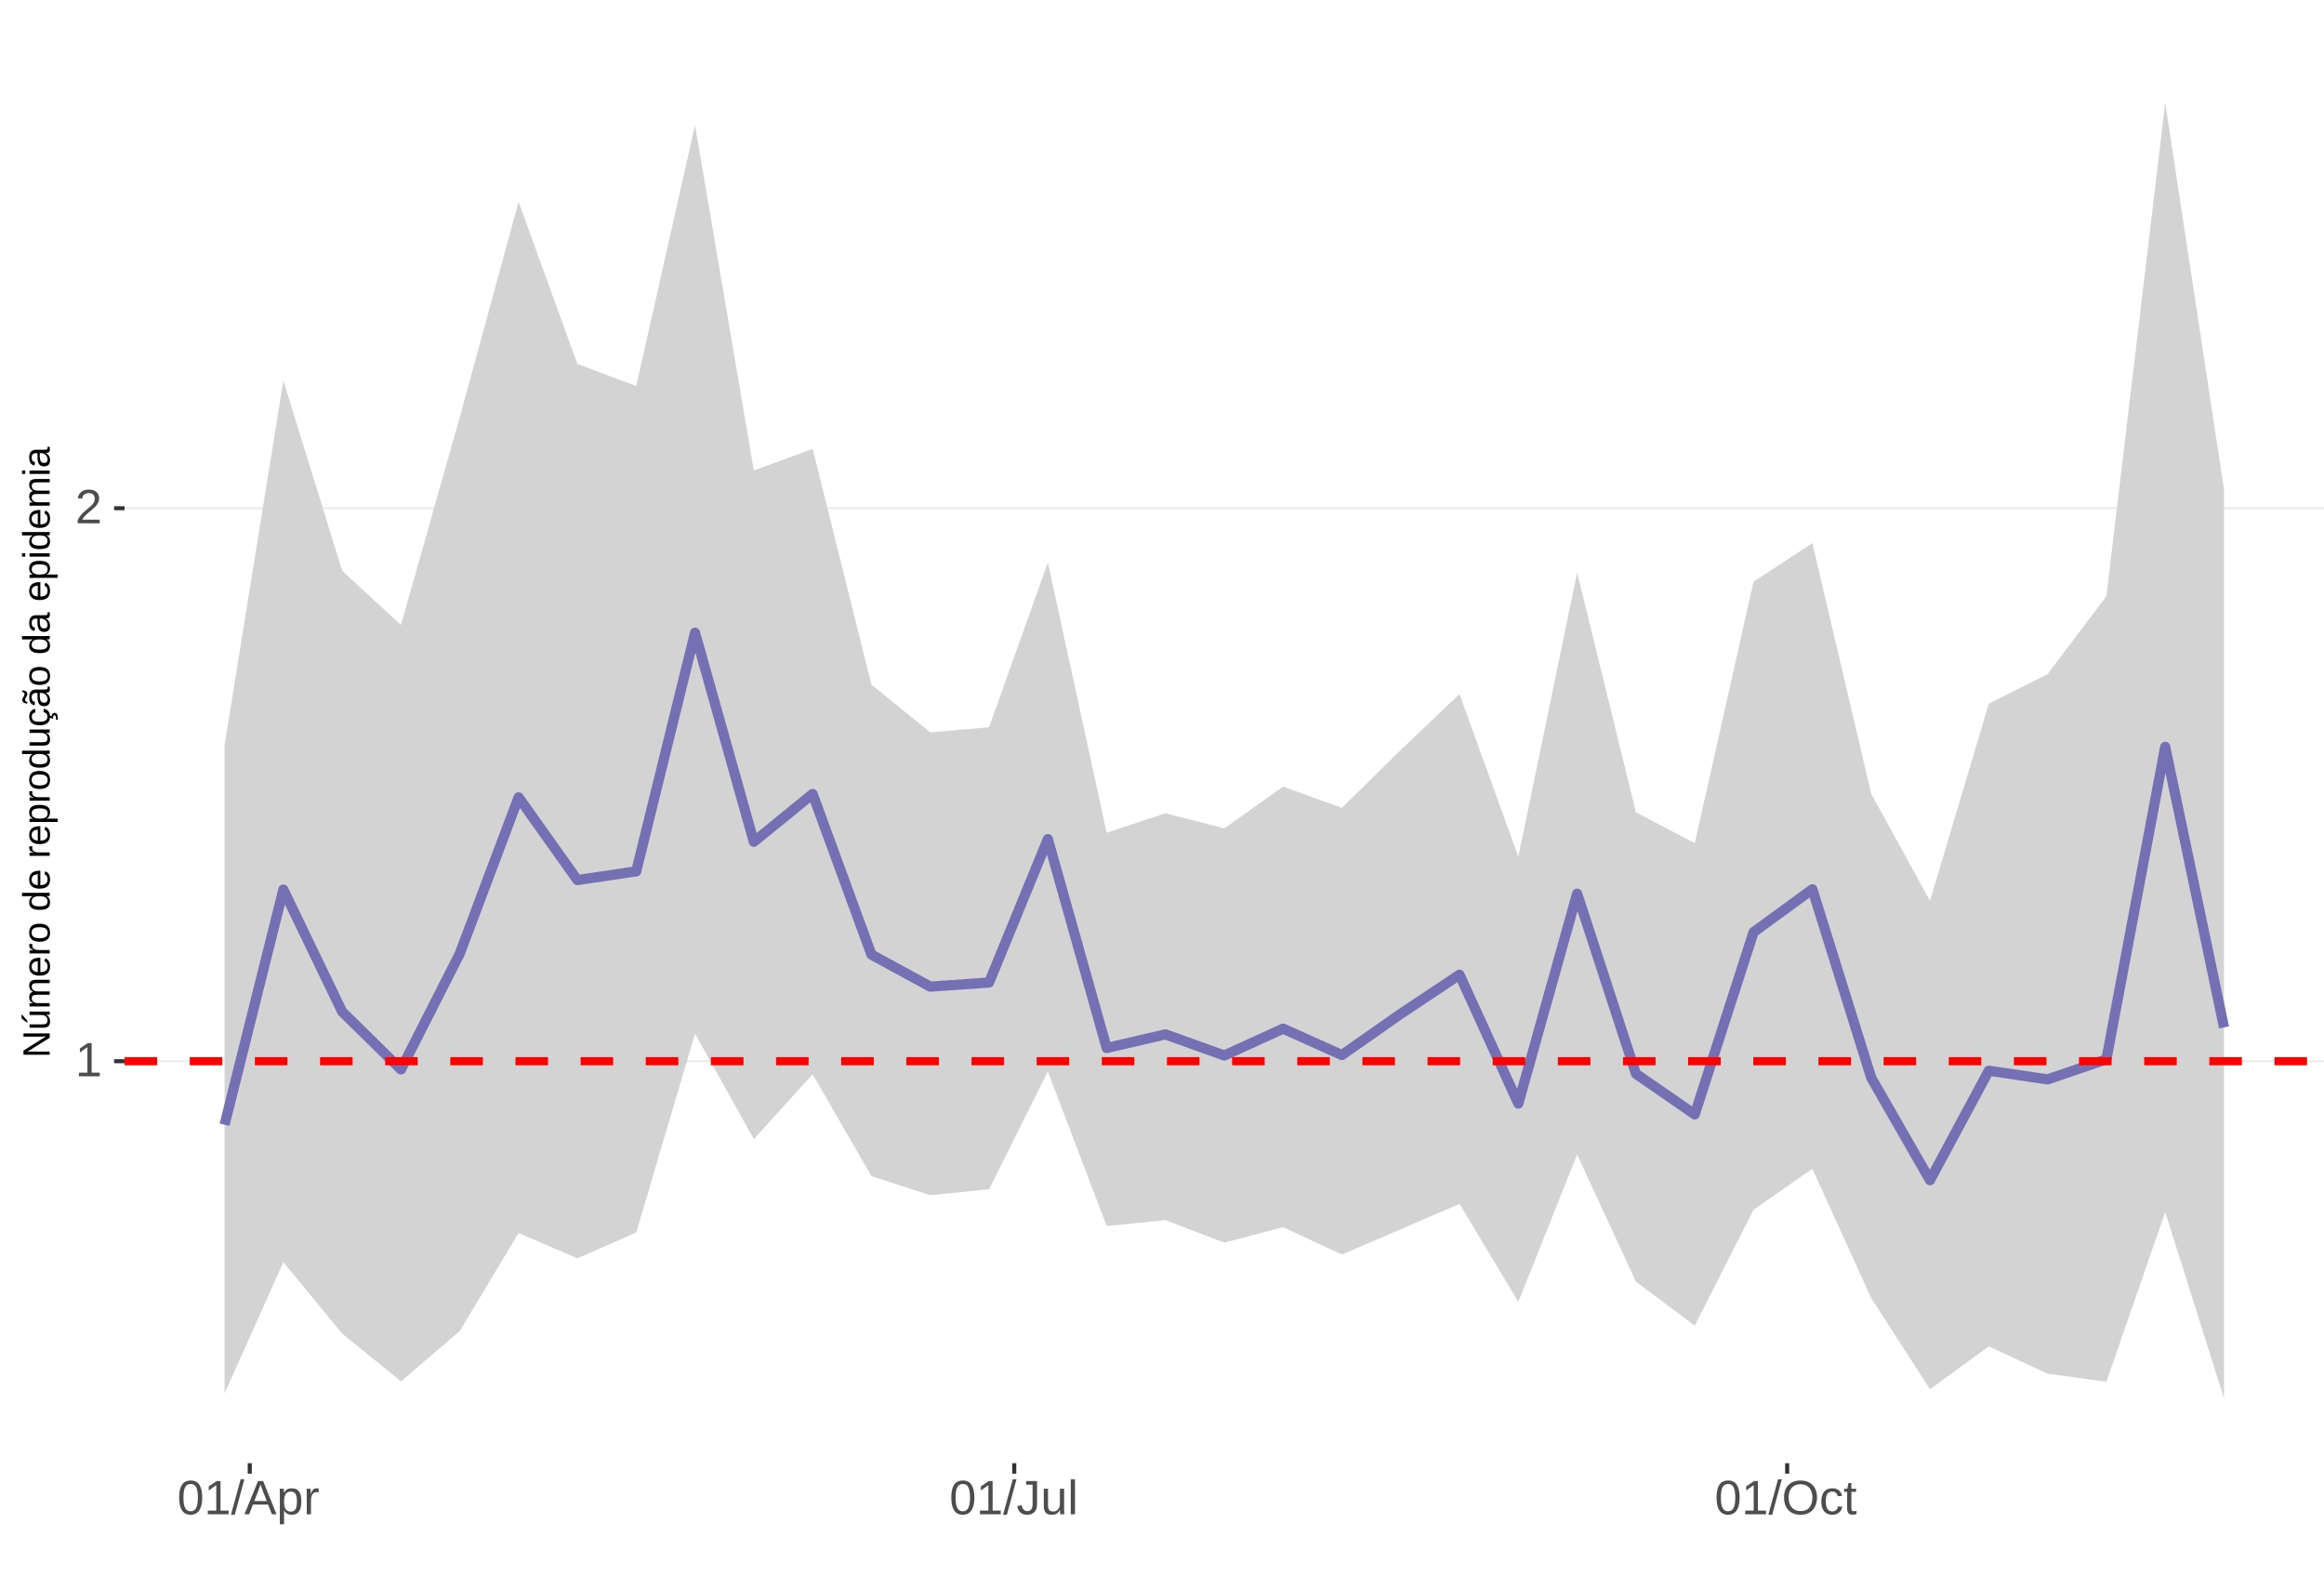
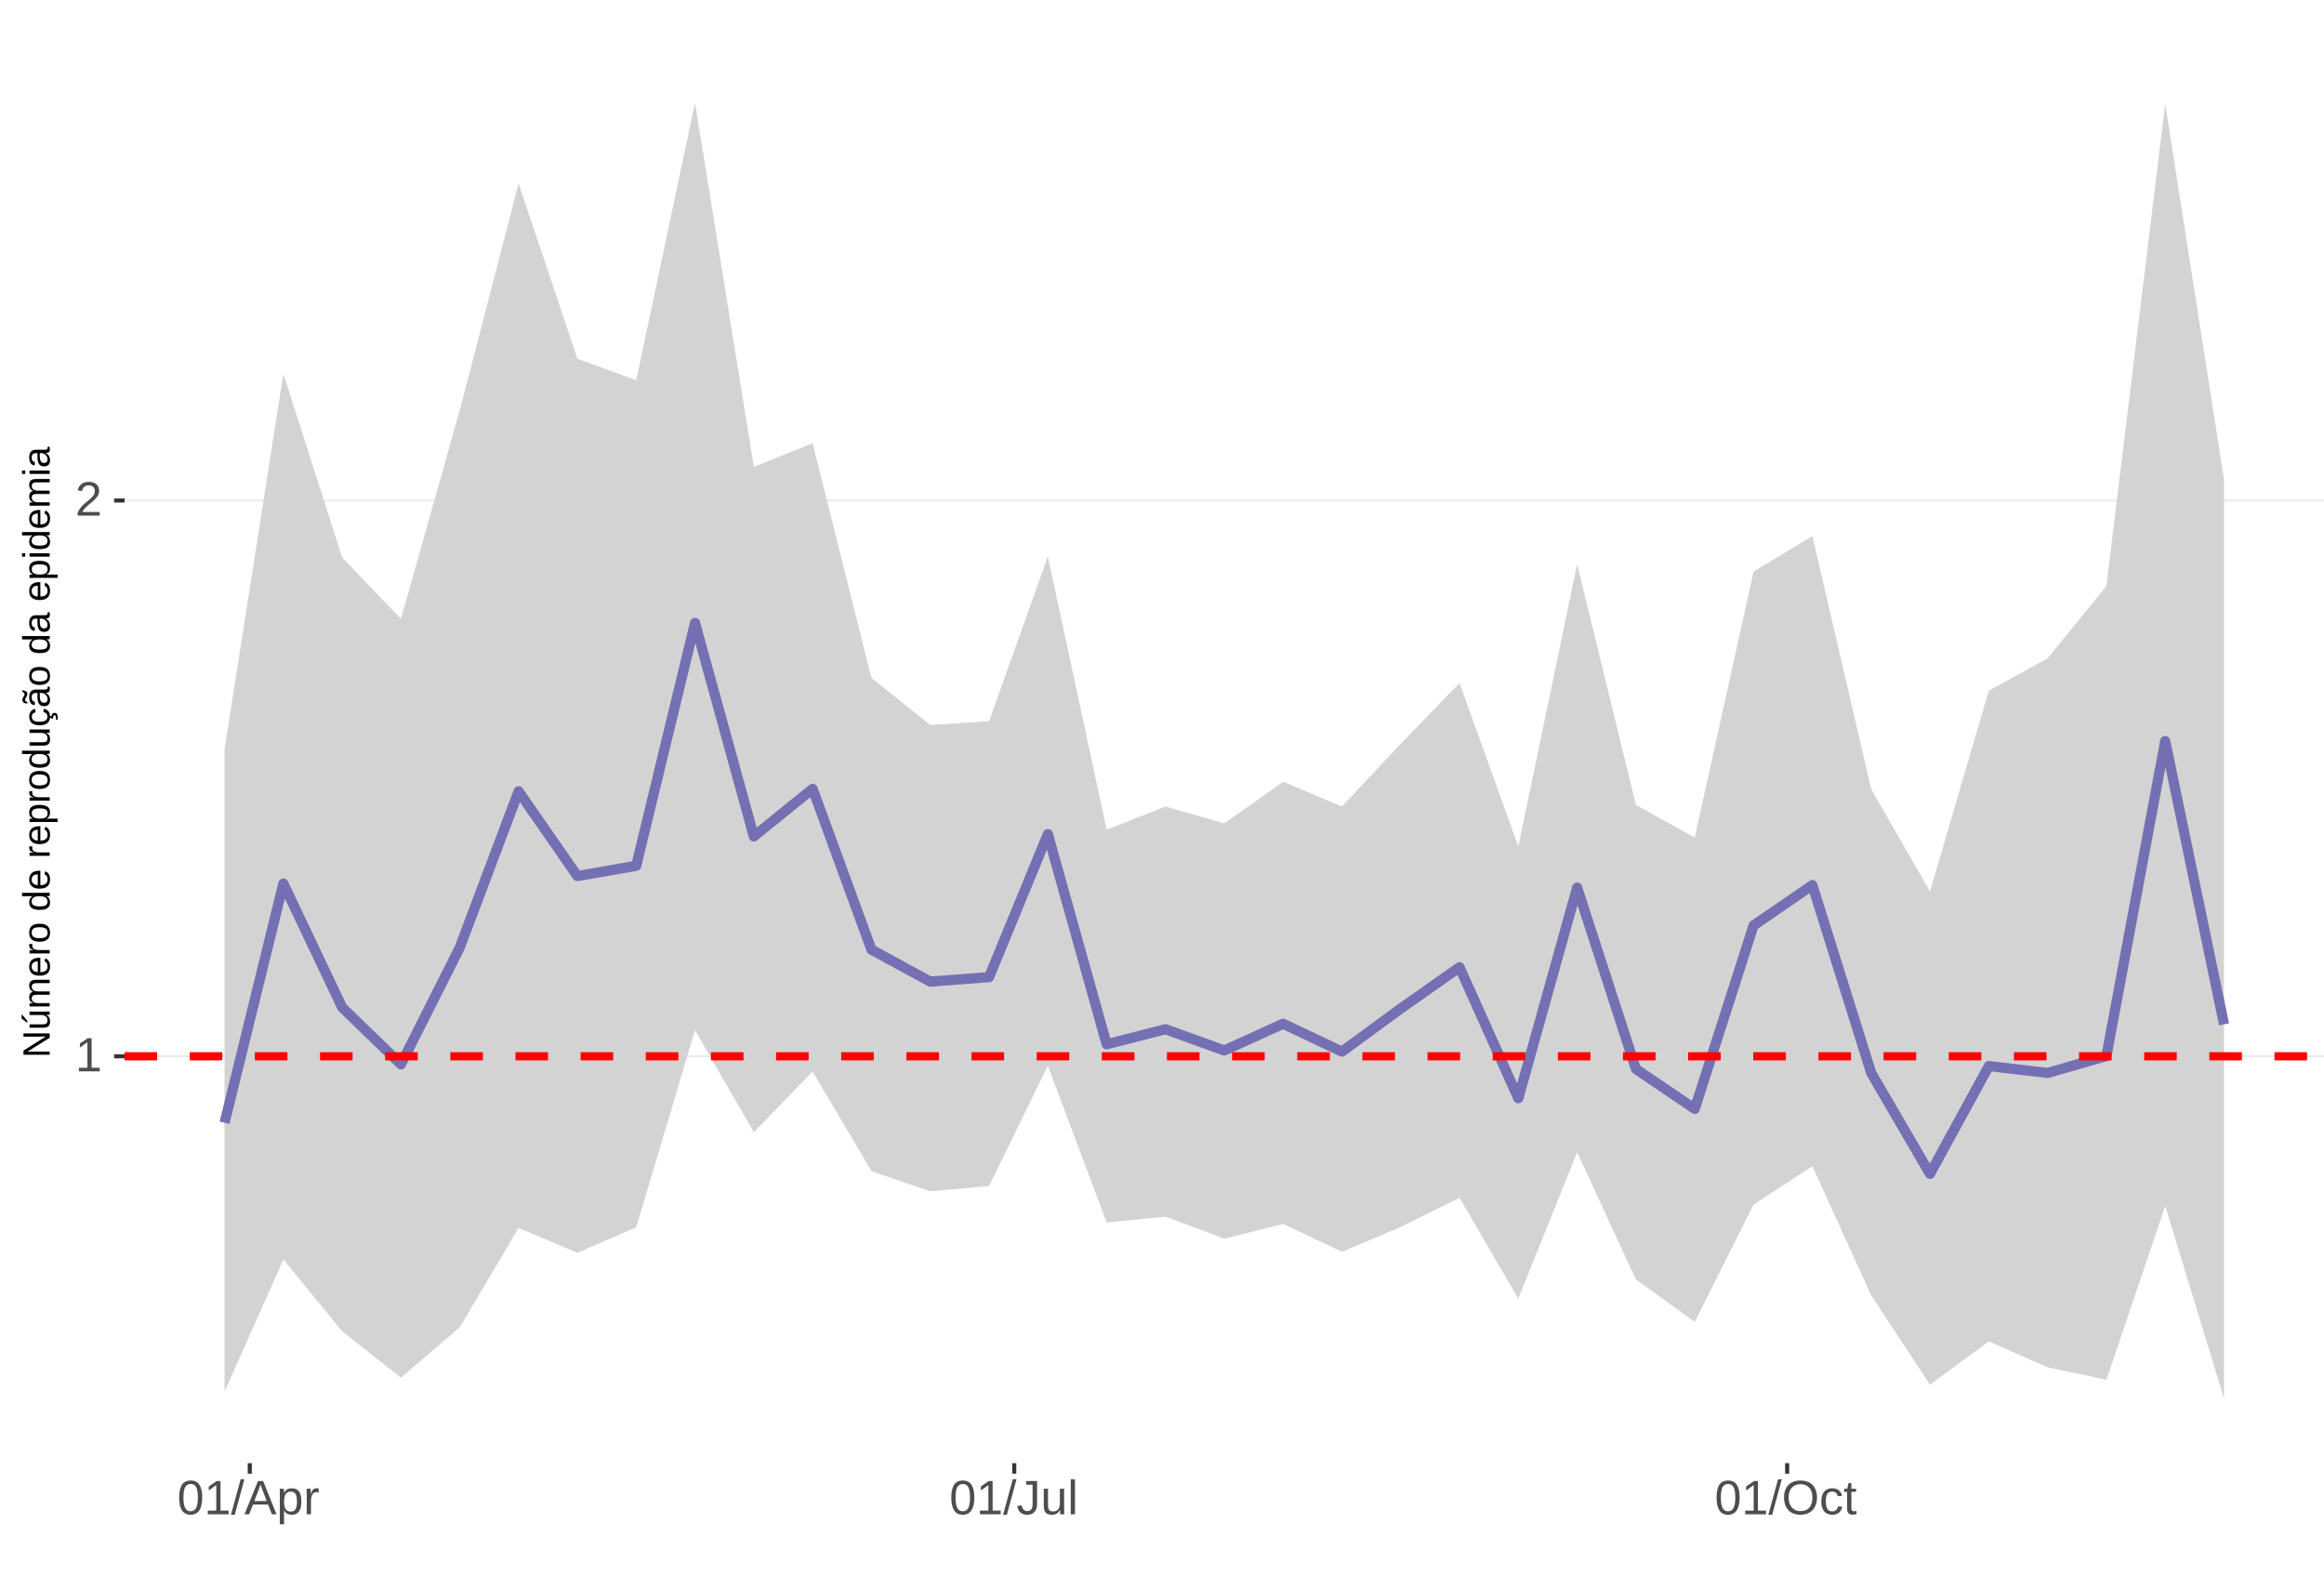
<svg xmlns="http://www.w3.org/2000/svg" xmlns:xlink="http://www.w3.org/1999/xlink" width="609pt" height="413pt" viewBox="0 0 609 413" version="1.1">
  <defs>
    <g>
      <symbol overflow="visible" id="glyph0-0">
        <path style="stroke:none;" d="M 1.266 -8.703 L 8.219 -8.703 L 8.219 0 L 1.266 0 Z M 1.734 -8.234 L 1.734 -0.469 L 7.75 -0.469 L 7.75 -8.234 Z M 1.734 -8.234 " />
      </symbol>
      <symbol overflow="visible" id="glyph0-1">
        <path style="stroke:none;" d="M 0.969 0 L 0.969 -0.953 L 3.188 -0.953 L 3.188 -7.641 L 1.219 -6.234 L 1.219 -7.297 L 3.281 -8.703 L 4.297 -8.703 L 4.297 -0.953 L 6.422 -0.953 L 6.422 0 Z M 0.969 0 " />
      </symbol>
      <symbol overflow="visible" id="glyph0-2">
        <path style="stroke:none;" d="M 0.641 0 L 0.641 -0.781 C 0.848 -1.27 1.102 -1.695 1.406 -2.062 C 1.707 -2.426 2.023 -2.758 2.359 -3.062 C 2.691 -3.363 3.02 -3.641 3.344 -3.891 C 3.676 -4.148 3.973 -4.406 4.234 -4.656 C 4.504 -4.914 4.719 -5.188 4.875 -5.469 C 5.039 -5.75 5.125 -6.066 5.125 -6.422 C 5.125 -6.891 4.984 -7.254 4.703 -7.516 C 4.422 -7.785 4.031 -7.922 3.531 -7.922 C 3.062 -7.922 2.672 -7.789 2.359 -7.531 C 2.055 -7.281 1.879 -6.922 1.828 -6.453 L 0.688 -6.562 C 0.77 -7.25 1.066 -7.801 1.578 -8.219 C 2.086 -8.633 2.738 -8.844 3.531 -8.844 C 4.406 -8.844 5.078 -8.633 5.547 -8.219 C 6.023 -7.801 6.266 -7.211 6.266 -6.453 C 6.266 -6.109 6.188 -5.77 6.031 -5.438 C 5.875 -5.102 5.645 -4.77 5.344 -4.438 C 5.039 -4.102 4.457 -3.586 3.594 -2.891 C 3.125 -2.504 2.75 -2.156 2.469 -1.844 C 2.188 -1.531 1.984 -1.234 1.859 -0.953 L 6.406 -0.953 L 6.406 0 Z M 0.641 0 " />
      </symbol>
      <symbol overflow="visible" id="glyph0-3">
        <path style="stroke:none;" d="M 6.547 -4.359 C 6.547 -2.898 6.285 -1.785 5.766 -1.016 C 5.254 -0.254 4.5 0.125 3.5 0.125 C 2.5 0.125 1.75 -0.254 1.25 -1.016 C 0.75 -1.773 0.5 -2.891 0.5 -4.359 C 0.5 -5.848 0.738 -6.969 1.219 -7.719 C 1.707 -8.469 2.484 -8.844 3.547 -8.844 C 4.566 -8.844 5.32 -8.461 5.812 -7.703 C 6.301 -6.953 6.547 -5.836 6.547 -4.359 Z M 5.406 -4.359 C 5.406 -5.609 5.258 -6.516 4.969 -7.078 C 4.688 -7.648 4.211 -7.938 3.547 -7.938 C 2.859 -7.938 2.363 -7.656 2.062 -7.094 C 1.77 -6.539 1.625 -5.629 1.625 -4.359 C 1.625 -3.117 1.773 -2.211 2.078 -1.641 C 2.379 -1.066 2.859 -0.781 3.516 -0.781 C 4.172 -0.781 4.648 -1.07 4.953 -1.656 C 5.254 -2.25 5.406 -3.148 5.406 -4.359 Z M 5.406 -4.359 " />
      </symbol>
      <symbol overflow="visible" id="glyph0-4">
        <path style="stroke:none;" d="M 0 0.125 L 2.547 -9.172 L 3.516 -9.172 L 1 0.125 Z M 0 0.125 " />
      </symbol>
      <symbol overflow="visible" id="glyph0-5">
        <path style="stroke:none;" d="M 7.219 0 L 6.219 -2.547 L 2.25 -2.547 L 1.25 0 L 0.031 0 L 3.578 -8.703 L 4.922 -8.703 L 8.422 0 Z M 4.234 -7.812 L 4.172 -7.641 C 4.066 -7.297 3.914 -6.859 3.719 -6.328 L 2.609 -3.469 L 5.859 -3.469 L 4.75 -6.344 C 4.633 -6.625 4.52 -6.941 4.406 -7.297 Z M 4.234 -7.812 " />
      </symbol>
      <symbol overflow="visible" id="glyph0-6">
        <path style="stroke:none;" d="M 6.5 -3.375 C 6.5 -1.039 5.68 0.125 4.047 0.125 C 3.016 0.125 2.32 -0.258 1.969 -1.031 L 1.938 -1.031 C 1.957 -1 1.969 -0.648 1.969 0.016 L 1.969 2.625 L 0.859 2.625 L 0.859 -5.328 C 0.859 -6.016 0.844 -6.469 0.812 -6.688 L 1.891 -6.688 C 1.891 -6.664 1.895 -6.602 1.906 -6.5 C 1.914 -6.406 1.926 -6.254 1.938 -6.047 C 1.945 -5.836 1.953 -5.691 1.953 -5.609 L 1.984 -5.609 C 2.18 -6.023 2.441 -6.328 2.766 -6.516 C 3.086 -6.703 3.516 -6.797 4.047 -6.797 C 4.867 -6.797 5.484 -6.52 5.891 -5.969 C 6.297 -5.414 6.5 -4.551 6.5 -3.375 Z M 5.344 -3.344 C 5.344 -4.281 5.211 -4.945 4.953 -5.344 C 4.703 -5.738 4.305 -5.938 3.766 -5.938 C 3.328 -5.938 2.984 -5.844 2.734 -5.656 C 2.484 -5.477 2.289 -5.191 2.156 -4.797 C 2.031 -4.398 1.969 -3.891 1.969 -3.266 C 1.969 -2.391 2.109 -1.742 2.391 -1.328 C 2.672 -0.91 3.125 -0.703 3.75 -0.703 C 4.301 -0.703 4.703 -0.906 4.953 -1.312 C 5.211 -1.719 5.344 -2.395 5.344 -3.344 Z M 5.344 -3.344 " />
      </symbol>
      <symbol overflow="visible" id="glyph0-7">
        <path style="stroke:none;" d="M 0.875 0 L 0.875 -5.125 C 0.875 -5.594 0.863 -6.113 0.844 -6.688 L 1.891 -6.688 C 1.922 -5.926 1.938 -5.473 1.938 -5.328 L 1.969 -5.328 C 2.145 -5.898 2.348 -6.289 2.578 -6.5 C 2.805 -6.707 3.129 -6.812 3.547 -6.812 C 3.703 -6.812 3.852 -6.789 4 -6.75 L 4 -5.734 C 3.852 -5.773 3.656 -5.797 3.406 -5.797 C 2.945 -5.797 2.594 -5.594 2.344 -5.188 C 2.102 -4.789 1.984 -4.223 1.984 -3.484 L 1.984 0 Z M 0.875 0 " />
      </symbol>
      <symbol overflow="visible" id="glyph0-8">
        <path style="stroke:none;" d="M 2.828 0.125 C 1.348 0.125 0.473 -0.633 0.203 -2.156 L 1.359 -2.359 C 1.43 -1.879 1.598 -1.504 1.859 -1.234 C 2.117 -0.961 2.441 -0.828 2.828 -0.828 C 3.254 -0.828 3.594 -0.973 3.844 -1.266 C 4.094 -1.566 4.219 -2.004 4.219 -2.578 L 4.219 -7.75 L 2.547 -7.75 L 2.547 -8.703 L 5.391 -8.703 L 5.391 -2.594 C 5.391 -1.75 5.16 -1.082 4.703 -0.594 C 4.242 -0.113 3.617 0.125 2.828 0.125 Z M 2.828 0.125 " />
      </symbol>
      <symbol overflow="visible" id="glyph0-9">
        <path style="stroke:none;" d="M 1.938 -6.688 L 1.938 -2.453 C 1.938 -2.004 1.977 -1.66 2.062 -1.422 C 2.156 -1.18 2.297 -1.004 2.484 -0.891 C 2.672 -0.785 2.945 -0.734 3.312 -0.734 C 3.852 -0.734 4.273 -0.914 4.578 -1.281 C 4.891 -1.645 5.047 -2.156 5.047 -2.812 L 5.047 -6.688 L 6.156 -6.688 L 6.156 -1.422 C 6.156 -0.648 6.172 -0.176 6.203 0 L 5.141 0 C 5.141 -0.02 5.133 -0.07 5.125 -0.156 C 5.125 -0.25 5.117 -0.352 5.109 -0.469 C 5.109 -0.594 5.102 -0.816 5.094 -1.141 L 5.078 -1.141 C 4.828 -0.68 4.531 -0.352 4.188 -0.156 C 3.852 0.031 3.438 0.125 2.938 0.125 C 2.207 0.125 1.672 -0.055 1.328 -0.422 C 0.992 -0.785 0.828 -1.391 0.828 -2.234 L 0.828 -6.688 Z M 1.938 -6.688 " />
      </symbol>
      <symbol overflow="visible" id="glyph0-10">
        <path style="stroke:none;" d="M 0.859 0 L 0.859 -9.172 L 1.969 -9.172 L 1.969 0 Z M 0.859 0 " />
      </symbol>
      <symbol overflow="visible" id="glyph0-11">
        <path style="stroke:none;" d="M 9.234 -4.391 C 9.234 -3.484 9.055 -2.688 8.703 -2 C 8.359 -1.312 7.859 -0.785 7.203 -0.422 C 6.555 -0.055 5.789 0.125 4.906 0.125 C 4.02 0.125 3.25 -0.055 2.594 -0.422 C 1.945 -0.785 1.453 -1.305 1.109 -1.984 C 0.766 -2.672 0.594 -3.473 0.594 -4.391 C 0.594 -5.785 0.973 -6.875 1.734 -7.656 C 2.504 -8.445 3.566 -8.844 4.922 -8.844 C 5.805 -8.844 6.57 -8.664 7.219 -8.312 C 7.875 -7.957 8.375 -7.441 8.719 -6.766 C 9.062 -6.098 9.234 -5.305 9.234 -4.391 Z M 8.031 -4.391 C 8.031 -5.473 7.758 -6.32 7.219 -6.938 C 6.676 -7.562 5.91 -7.875 4.922 -7.875 C 3.93 -7.875 3.16 -7.566 2.609 -6.953 C 2.066 -6.348 1.797 -5.492 1.797 -4.391 C 1.797 -3.297 2.07 -2.426 2.625 -1.781 C 3.176 -1.145 3.938 -0.828 4.906 -0.828 C 5.914 -0.828 6.688 -1.133 7.219 -1.75 C 7.758 -2.375 8.031 -3.254 8.031 -4.391 Z M 8.031 -4.391 " />
      </symbol>
      <symbol overflow="visible" id="glyph0-12">
        <path style="stroke:none;" d="M 1.703 -3.375 C 1.703 -2.488 1.844 -1.828 2.125 -1.391 C 2.406 -0.961 2.828 -0.75 3.391 -0.75 C 3.785 -0.75 4.113 -0.852 4.375 -1.062 C 4.645 -1.281 4.812 -1.613 4.875 -2.062 L 6 -1.984 C 5.906 -1.348 5.629 -0.836 5.172 -0.453 C 4.711 -0.066 4.129 0.125 3.422 0.125 C 2.484 0.125 1.766 -0.172 1.266 -0.766 C 0.773 -1.359 0.531 -2.219 0.531 -3.344 C 0.531 -4.469 0.773 -5.328 1.266 -5.922 C 1.766 -6.516 2.477 -6.812 3.406 -6.812 C 4.094 -6.812 4.66 -6.633 5.109 -6.281 C 5.555 -5.926 5.836 -5.438 5.953 -4.812 L 4.812 -4.734 C 4.758 -5.098 4.613 -5.391 4.375 -5.609 C 4.133 -5.828 3.801 -5.938 3.375 -5.938 C 2.781 -5.938 2.352 -5.738 2.094 -5.344 C 1.832 -4.957 1.703 -4.301 1.703 -3.375 Z M 1.703 -3.375 " />
      </symbol>
      <symbol overflow="visible" id="glyph0-13">
        <path style="stroke:none;" d="M 3.422 -0.047 C 3.055 0.047 2.68 0.094 2.297 0.094 C 1.41 0.094 0.969 -0.41 0.969 -1.422 L 0.969 -5.875 L 0.188 -5.875 L 0.188 -6.688 L 1 -6.688 L 1.328 -8.188 L 2.078 -8.188 L 2.078 -6.688 L 3.312 -6.688 L 3.312 -5.875 L 2.078 -5.875 L 2.078 -1.656 C 2.078 -1.332 2.129 -1.102 2.234 -0.969 C 2.336 -0.844 2.52 -0.781 2.781 -0.781 C 2.926 -0.781 3.141 -0.812 3.422 -0.875 Z M 3.422 -0.047 " />
      </symbol>
      <symbol overflow="visible" id="glyph1-0">
        <path style="stroke:none;" d="M -6.875 -1 L -6.875 -6.5 L 0 -6.5 L 0 -1 Z M -6.516 -1.375 L -0.375 -1.375 L -0.375 -6.125 L -6.516 -6.125 Z M -6.516 -1.375 " />
      </symbol>
      <symbol overflow="visible" id="glyph1-1">
        <path style="stroke:none;" d="M 0 -5.281 L -5.859 -1.609 L -5.391 -1.625 L -4.578 -1.656 L 0 -1.656 L 0 -0.828 L -6.875 -0.828 L -6.875 -1.906 L -0.984 -5.625 C -1.617 -5.582 -2.082 -5.562 -2.375 -5.562 L -6.875 -5.562 L -6.875 -6.406 L 0 -6.406 Z M 0 -5.281 " />
      </symbol>
      <symbol overflow="visible" id="glyph1-2">
        <path style="stroke:none;" d="M -5.281 -1.562 L -1.938 -1.562 C -1.582 -1.562 -1.305 -1.594 -1.109 -1.656 C -0.922 -1.727 -0.785 -1.836 -0.703 -1.984 C -0.617 -2.141 -0.578 -2.363 -0.578 -2.656 C -0.578 -3.07 -0.723 -3.398 -1.016 -3.641 C -1.305 -3.891 -1.707 -4.016 -2.219 -4.016 L -5.281 -4.016 L -5.281 -4.906 L -1.125 -4.906 C -0.508 -4.906 -0.133 -4.91 0 -4.922 L 0 -4.094 C -0.02 -4.094 -0.062 -4.086 -0.125 -4.078 C -0.195 -4.078 -0.281 -4.07 -0.375 -4.062 C -0.469 -4.062 -0.645 -4.062 -0.906 -4.062 L -0.906 -4.047 C -0.539 -3.848 -0.281 -3.613 -0.125 -3.344 C 0.02 -3.082 0.094 -2.754 0.094 -2.359 C 0.094 -1.773 -0.047 -1.348 -0.328 -1.078 C -0.617 -0.816 -1.098 -0.688 -1.766 -0.688 L -5.281 -0.688 Z M -5.859 -2.031 L -5.969 -2.031 L -7.359 -3.078 L -7.359 -4.094 L -7.219 -4.094 L -5.859 -2.484 Z M -5.859 -2.031 " />
      </symbol>
      <symbol overflow="visible" id="glyph1-3">
        <path style="stroke:none;" d="M 0 -3.75 L -3.344 -3.75 C -3.852 -3.75 -4.207 -3.676 -4.406 -3.531 C -4.602 -3.395 -4.703 -3.145 -4.703 -2.781 C -4.703 -2.406 -4.555 -2.109 -4.266 -1.891 C -3.984 -1.672 -3.582 -1.562 -3.062 -1.562 L 0 -1.562 L 0 -0.688 L -4.156 -0.688 C -4.77 -0.688 -5.145 -0.68 -5.281 -0.672 L -5.281 -1.5 C -5.27 -1.5 -5.227 -1.5 -5.156 -1.5 C -5.082 -1.508 -5 -1.516 -4.906 -1.516 C -4.812 -1.523 -4.633 -1.531 -4.375 -1.531 L -4.375 -1.547 C -4.75 -1.734 -5.008 -1.945 -5.156 -2.188 C -5.301 -2.438 -5.375 -2.738 -5.375 -3.094 C -5.375 -3.488 -5.297 -3.801 -5.141 -4.031 C -4.984 -4.27 -4.727 -4.438 -4.375 -4.531 L -4.375 -4.547 C -4.727 -4.723 -4.984 -4.941 -5.141 -5.203 C -5.297 -5.461 -5.375 -5.773 -5.375 -6.141 C -5.375 -6.672 -5.227 -7.055 -4.938 -7.297 C -4.656 -7.547 -4.18 -7.672 -3.516 -7.672 L 0 -7.672 L 0 -6.797 L -3.344 -6.797 C -3.852 -6.797 -4.207 -6.723 -4.406 -6.578 C -4.602 -6.441 -4.703 -6.191 -4.703 -5.828 C -4.703 -5.453 -4.555 -5.156 -4.266 -4.938 C -3.984 -4.727 -3.582 -4.625 -3.062 -4.625 L 0 -4.625 Z M 0 -3.75 " />
      </symbol>
      <symbol overflow="visible" id="glyph1-4">
        <path style="stroke:none;" d="M -2.453 -1.344 C -1.848 -1.344 -1.379 -1.469 -1.047 -1.719 C -0.723 -1.969 -0.562 -2.336 -0.562 -2.828 C -0.562 -3.203 -0.633 -3.504 -0.781 -3.734 C -0.938 -3.961 -1.133 -4.117 -1.375 -4.203 L -1.156 -4.969 C -0.32 -4.656 0.094 -3.941 0.094 -2.828 C 0.094 -2.047 -0.133 -1.445 -0.594 -1.031 C -1.062 -0.625 -1.754 -0.422 -2.672 -0.422 C -3.547 -0.422 -4.211 -0.625 -4.672 -1.031 C -5.141 -1.445 -5.375 -2.031 -5.375 -2.781 C -5.375 -4.344 -4.441 -5.125 -2.578 -5.125 L -2.453 -5.125 Z M -3.125 -4.203 C -3.688 -4.16 -4.094 -4.02 -4.344 -3.781 C -4.602 -3.551 -4.734 -3.219 -4.734 -2.781 C -4.734 -2.352 -4.586 -2.016 -4.297 -1.766 C -4.016 -1.516 -3.625 -1.379 -3.125 -1.359 Z M -3.125 -4.203 " />
      </symbol>
      <symbol overflow="visible" id="glyph1-5">
        <path style="stroke:none;" d="M 0 -0.688 L -4.047 -0.688 C -4.422 -0.688 -4.832 -0.68 -5.281 -0.672 L -5.281 -1.5 C -4.688 -1.52 -4.328 -1.531 -4.203 -1.531 L -4.203 -1.547 C -4.66 -1.691 -4.969 -1.852 -5.125 -2.031 C -5.289 -2.219 -5.375 -2.477 -5.375 -2.812 C -5.375 -2.926 -5.359 -3.047 -5.328 -3.172 L -4.531 -3.172 C -4.562 -3.047 -4.578 -2.891 -4.578 -2.703 C -4.578 -2.336 -4.422 -2.055 -4.109 -1.859 C -3.797 -1.672 -3.344 -1.578 -2.75 -1.578 L 0 -1.578 Z M 0 -0.688 " />
      </symbol>
      <symbol overflow="visible" id="glyph1-6">
        <path style="stroke:none;" d="M -2.641 -5.141 C -1.723 -5.141 -1.035 -4.938 -0.578 -4.531 C -0.129 -4.125 0.094 -3.535 0.094 -2.766 C 0.094 -1.992 -0.141 -1.41 -0.609 -1.016 C -1.078 -0.617 -1.754 -0.422 -2.641 -0.422 C -4.461 -0.422 -5.375 -1.207 -5.375 -2.781 C -5.375 -3.594 -5.148 -4.188 -4.703 -4.562 C -4.266 -4.945 -3.578 -5.141 -2.641 -5.141 Z M -2.641 -4.219 C -3.367 -4.219 -3.898 -4.109 -4.234 -3.891 C -4.566 -3.672 -4.734 -3.305 -4.734 -2.797 C -4.734 -2.285 -4.562 -1.914 -4.219 -1.688 C -3.883 -1.457 -3.359 -1.344 -2.641 -1.344 C -1.953 -1.344 -1.43 -1.453 -1.078 -1.672 C -0.723 -1.898 -0.547 -2.258 -0.547 -2.75 C -0.547 -3.281 -0.711 -3.656 -1.047 -3.875 C -1.391 -4.102 -1.922 -4.219 -2.641 -4.219 Z M -2.641 -4.219 " />
      </symbol>
      <symbol overflow="visible" id="glyph1-7">
        <path style="stroke:none;" d="" />
      </symbol>
      <symbol overflow="visible" id="glyph1-8">
        <path style="stroke:none;" d="M -0.844 -4.016 C -0.508 -3.848 -0.27 -3.629 -0.125 -3.359 C 0.02 -3.086 0.094 -2.754 0.094 -2.359 C 0.094 -1.691 -0.129 -1.203 -0.578 -0.891 C -1.023 -0.578 -1.707 -0.422 -2.625 -0.422 C -4.457 -0.422 -5.375 -1.066 -5.375 -2.359 C -5.375 -2.766 -5.301 -3.098 -5.156 -3.359 C -5.008 -3.629 -4.781 -3.848 -4.469 -4.016 L -7.25 -4.016 L -7.25 -4.891 L -1.094 -4.891 C -0.539 -4.891 -0.176 -4.898 0 -4.922 L 0 -4.078 C -0.051 -4.066 -0.172 -4.055 -0.359 -4.047 C -0.547 -4.035 -0.707 -4.031 -0.844 -4.031 Z M -2.641 -1.344 C -1.898 -1.344 -1.367 -1.438 -1.047 -1.625 C -0.734 -1.82 -0.578 -2.145 -0.578 -2.594 C -0.578 -3.082 -0.75 -3.441 -1.094 -3.672 C -1.438 -3.898 -1.973 -4.016 -2.703 -4.016 C -3.398 -4.016 -3.91 -3.898 -4.234 -3.672 C -4.566 -3.441 -4.734 -3.082 -4.734 -2.594 C -4.734 -2.156 -4.566 -1.836 -4.234 -1.641 C -3.91 -1.441 -3.379 -1.344 -2.641 -1.344 Z M -2.641 -1.344 " />
      </symbol>
      <symbol overflow="visible" id="glyph1-9">
        <path style="stroke:none;" d="M -2.672 -5.141 C -0.828 -5.141 0.094 -4.492 0.094 -3.203 C 0.094 -2.391 -0.211 -1.844 -0.828 -1.562 L -0.828 -1.531 C -0.797 -1.539 -0.516 -1.547 0.016 -1.547 L 2.078 -1.547 L 2.078 -0.672 L -4.203 -0.672 C -4.742 -0.672 -5.102 -0.66 -5.281 -0.641 L -5.281 -1.5 C -5.27 -1.5 -5.223 -1.5 -5.141 -1.5 C -5.066 -1.508 -4.945 -1.52 -4.781 -1.531 C -4.613 -1.539 -4.5 -1.547 -4.438 -1.547 L -4.438 -1.562 C -4.758 -1.719 -4.992 -1.922 -5.141 -2.172 C -5.297 -2.43 -5.375 -2.773 -5.375 -3.203 C -5.375 -3.848 -5.156 -4.332 -4.719 -4.656 C -4.281 -4.977 -3.598 -5.141 -2.672 -5.141 Z M -2.641 -4.219 C -3.379 -4.219 -3.906 -4.117 -4.219 -3.922 C -4.539 -3.723 -4.703 -3.406 -4.703 -2.969 C -4.703 -2.625 -4.629 -2.352 -4.484 -2.156 C -4.336 -1.957 -4.109 -1.805 -3.797 -1.703 C -3.484 -1.598 -3.078 -1.547 -2.578 -1.547 C -1.879 -1.547 -1.363 -1.656 -1.031 -1.875 C -0.707 -2.102 -0.547 -2.469 -0.547 -2.969 C -0.547 -3.406 -0.707 -3.723 -1.031 -3.922 C -1.352 -4.117 -1.891 -4.219 -2.641 -4.219 Z M -2.641 -4.219 " />
      </symbol>
      <symbol overflow="visible" id="glyph1-10">
        <path style="stroke:none;" d="M -5.281 -1.531 L -1.938 -1.531 C -1.582 -1.531 -1.305 -1.562 -1.109 -1.625 C -0.922 -1.695 -0.785 -1.805 -0.703 -1.953 C -0.617 -2.109 -0.578 -2.332 -0.578 -2.625 C -0.578 -3.039 -0.723 -3.367 -1.016 -3.609 C -1.305 -3.859 -1.707 -3.984 -2.219 -3.984 L -5.281 -3.984 L -5.281 -4.875 L -1.125 -4.875 C -0.508 -4.875 -0.133 -4.879 0 -4.891 L 0 -4.062 C -0.02 -4.062 -0.062 -4.055 -0.125 -4.047 C -0.195 -4.047 -0.281 -4.039 -0.375 -4.031 C -0.469 -4.031 -0.645 -4.031 -0.906 -4.031 L -0.906 -4.016 C -0.539 -3.816 -0.281 -3.582 -0.125 -3.312 C 0.02 -3.051 0.094 -2.723 0.094 -2.328 C 0.094 -1.742 -0.047 -1.316 -0.328 -1.047 C -0.617 -0.785 -1.098 -0.656 -1.766 -0.656 L -5.281 -0.656 Z M -5.281 -1.531 " />
      </symbol>
      <symbol overflow="visible" id="glyph1-11">
        <path style="stroke:none;" d="M -2.672 -1.344 C -1.961 -1.344 -1.438 -1.453 -1.094 -1.672 C -0.758 -1.891 -0.594 -2.223 -0.594 -2.672 C -0.594 -2.984 -0.676 -3.242 -0.844 -3.453 C -1.02 -3.672 -1.281 -3.801 -1.625 -3.844 L -1.578 -4.734 C -1.066 -4.672 -0.66 -4.457 -0.359 -4.094 C -0.055 -3.727 0.094 -3.266 0.094 -2.703 C 0.094 -1.961 -0.133 -1.395 -0.594 -1 C -1.062 -0.613 -1.742 -0.422 -2.641 -0.422 C -3.535 -0.422 -4.211 -0.613 -4.672 -1 C -5.141 -1.395 -5.375 -1.957 -5.375 -2.688 C -5.375 -3.227 -5.234 -3.676 -4.953 -4.031 C -4.68 -4.395 -4.297 -4.617 -3.797 -4.703 L -3.734 -3.797 C -4.023 -3.754 -4.254 -3.641 -4.422 -3.453 C -4.598 -3.266 -4.688 -3.004 -4.688 -2.672 C -4.688 -2.203 -4.531 -1.863 -4.219 -1.656 C -3.914 -1.445 -3.398 -1.344 -2.672 -1.344 Z M 1.234 -3.672 C 1.828 -3.672 2.125 -3.223 2.125 -2.328 C 2.125 -2.148 2.113 -2.004 2.094 -1.891 L 1.625 -1.891 C 1.645 -2.055 1.656 -2.195 1.656 -2.312 C 1.656 -2.789 1.52 -3.031 1.25 -3.031 C 1 -3.031 0.875 -2.812 0.875 -2.375 C 0.875 -2.238 0.879 -2.148 0.891 -2.109 L 0 -2.422 L 0 -2.938 L 0.484 -2.75 C 0.492 -3.062 0.566 -3.289 0.703 -3.438 C 0.836 -3.594 1.016 -3.672 1.234 -3.672 Z M 1.234 -3.672 " />
      </symbol>
      <symbol overflow="visible" id="glyph1-12">
        <path style="stroke:none;" d="M 0.094 -2.016 C 0.094 -1.484 -0.047 -1.082 -0.328 -0.812 C -0.609 -0.551 -0.988 -0.422 -1.469 -0.422 C -2.02 -0.422 -2.441 -0.598 -2.734 -0.953 C -3.023 -1.316 -3.18 -1.898 -3.203 -2.703 L -3.219 -3.891 L -3.516 -3.891 C -3.941 -3.891 -4.25 -3.797 -4.438 -3.609 C -4.625 -3.43 -4.719 -3.148 -4.719 -2.766 C -4.719 -2.367 -4.648 -2.078 -4.516 -1.891 C -4.379 -1.711 -4.164 -1.609 -3.875 -1.578 L -3.953 -0.656 C -4.898 -0.812 -5.375 -1.52 -5.375 -2.781 C -5.375 -3.445 -5.223 -3.945 -4.922 -4.281 C -4.617 -4.613 -4.18 -4.781 -3.609 -4.781 L -1.328 -4.781 C -1.066 -4.781 -0.867 -4.812 -0.734 -4.875 C -0.609 -4.945 -0.547 -5.082 -0.547 -5.281 C -0.547 -5.363 -0.555 -5.457 -0.578 -5.562 L -0.031 -5.562 C 0.02 -5.344 0.047 -5.117 0.047 -4.891 C 0.047 -4.555 -0.035 -4.316 -0.203 -4.172 C -0.379 -4.023 -0.648 -3.941 -1.016 -3.922 L -1.016 -3.891 C -0.609 -3.672 -0.32 -3.41 -0.156 -3.109 C 0.008 -2.805 0.094 -2.441 0.094 -2.016 Z M -0.562 -2.219 C -0.562 -2.539 -0.633 -2.828 -0.781 -3.078 C -0.926 -3.328 -1.125 -3.523 -1.375 -3.672 C -1.633 -3.816 -1.898 -3.891 -2.172 -3.891 L -2.609 -3.891 L -2.594 -2.938 C -2.582 -2.52 -2.535 -2.203 -2.453 -1.984 C -2.379 -1.773 -2.258 -1.613 -2.094 -1.5 C -1.938 -1.383 -1.723 -1.328 -1.453 -1.328 C -1.172 -1.328 -0.953 -1.406 -0.797 -1.562 C -0.641 -1.719 -0.562 -1.938 -0.562 -2.219 Z M -5.859 -3.609 C -5.859 -3.473 -5.891 -3.332 -5.953 -3.188 C -6.016 -3.051 -6.082 -2.922 -6.156 -2.797 C -6.227 -2.672 -6.297 -2.551 -6.359 -2.438 C -6.422 -2.32 -6.453 -2.211 -6.453 -2.109 C -6.453 -1.93 -6.398 -1.797 -6.297 -1.703 C -6.191 -1.617 -6.047 -1.562 -5.859 -1.531 L -5.859 -1.094 C -6.191 -1.125 -6.441 -1.176 -6.609 -1.25 C -6.785 -1.332 -6.922 -1.441 -7.016 -1.578 C -7.117 -1.711 -7.172 -1.879 -7.172 -2.078 C -7.172 -2.223 -7.141 -2.363 -7.078 -2.5 C -7.023 -2.633 -6.957 -2.766 -6.875 -2.891 C -6.801 -3.023 -6.734 -3.145 -6.672 -3.25 C -6.617 -3.363 -6.594 -3.473 -6.594 -3.578 C -6.594 -3.898 -6.785 -4.086 -7.172 -4.141 L -7.172 -4.594 C -6.691 -4.539 -6.352 -4.43 -6.156 -4.266 C -5.957 -4.098 -5.859 -3.879 -5.859 -3.609 Z M -5.859 -3.609 " />
      </symbol>
      <symbol overflow="visible" id="glyph1-13">
        <path style="stroke:none;" d="M 0.094 -2.016 C 0.094 -1.484 -0.047 -1.082 -0.328 -0.812 C -0.609 -0.551 -0.988 -0.422 -1.469 -0.422 C -2.02 -0.422 -2.441 -0.598 -2.734 -0.953 C -3.023 -1.316 -3.18 -1.898 -3.203 -2.703 L -3.219 -3.891 L -3.516 -3.891 C -3.941 -3.891 -4.25 -3.797 -4.438 -3.609 C -4.625 -3.43 -4.719 -3.148 -4.719 -2.766 C -4.719 -2.367 -4.648 -2.078 -4.516 -1.891 C -4.379 -1.711 -4.164 -1.609 -3.875 -1.578 L -3.953 -0.656 C -4.898 -0.812 -5.375 -1.52 -5.375 -2.781 C -5.375 -3.445 -5.223 -3.945 -4.922 -4.281 C -4.617 -4.613 -4.18 -4.781 -3.609 -4.781 L -1.328 -4.781 C -1.066 -4.781 -0.867 -4.812 -0.734 -4.875 C -0.609 -4.945 -0.547 -5.082 -0.547 -5.281 C -0.547 -5.363 -0.555 -5.457 -0.578 -5.562 L -0.031 -5.562 C 0.02 -5.344 0.047 -5.117 0.047 -4.891 C 0.047 -4.555 -0.035 -4.316 -0.203 -4.172 C -0.379 -4.023 -0.648 -3.941 -1.016 -3.922 L -1.016 -3.891 C -0.609 -3.672 -0.32 -3.41 -0.156 -3.109 C 0.008 -2.805 0.094 -2.441 0.094 -2.016 Z M -0.562 -2.219 C -0.562 -2.539 -0.633 -2.828 -0.781 -3.078 C -0.926 -3.328 -1.125 -3.523 -1.375 -3.672 C -1.633 -3.816 -1.898 -3.891 -2.172 -3.891 L -2.609 -3.891 L -2.594 -2.938 C -2.582 -2.52 -2.535 -2.203 -2.453 -1.984 C -2.379 -1.773 -2.258 -1.613 -2.094 -1.5 C -1.938 -1.383 -1.723 -1.328 -1.453 -1.328 C -1.172 -1.328 -0.953 -1.406 -0.797 -1.562 C -0.641 -1.719 -0.562 -1.938 -0.562 -2.219 Z M -0.562 -2.219 " />
      </symbol>
      <symbol overflow="visible" id="glyph1-14">
        <path style="stroke:none;" d="M -6.406 -0.672 L -7.25 -0.672 L -7.25 -1.547 L -6.406 -1.547 Z M 0 -0.672 L -5.281 -0.672 L -5.281 -1.547 L 0 -1.547 Z M 0 -0.672 " />
      </symbol>
    </g>
    <clipPath id="clip1">
      <path d="M 32.645 9.961 L 609 9.961 L 609 383.328 L 32.645 383.328 Z M 32.645 9.961 " />
    </clipPath>
    <clipPath id="clip2">
-       <path d="M 32.645 277 L 609 277 L 609 279 L 32.645 279 Z M 32.645 277 " />
+       <path d="M 32.645 276 L 609 276 L 609 277 L 32.645 277 Z M 32.645 276 " />
    </clipPath>
    <clipPath id="clip3">
-       <path d="M 32.645 132 L 609 132 L 609 134 L 32.645 134 Z M 32.645 132 " />
+       <path d="M 32.645 130 L 609 130 L 609 132 L 32.645 132 Z M 32.645 130 " />
    </clipPath>
    <clipPath id="clip4">
-       <path d="M 32.645 276 L 609 276 L 609 280 L 32.645 280 Z M 32.645 276 " />
+       <path d="M 32.645 275 L 609 275 L 609 278 L 32.645 278 Z M 32.645 275 " />
    </clipPath>
  </defs>
  <g id="surface167">
    <rect x="0" y="0" width="609" height="413" style="fill:rgb(100%,100%,100%);fill-opacity:1;stroke:none;" />
    <rect x="0" y="0" width="609" height="413" style="fill:rgb(100%,100%,100%);fill-opacity:1;stroke:none;" />
    <path style="fill:none;stroke-width:1.067;stroke-linecap:round;stroke-linejoin:round;stroke:rgb(100%,100%,100%);stroke-opacity:1;stroke-miterlimit:10;" d="M 0 413 L 609 413 L 609 0 L 0 0 Z M 0 413 " />
    <g clip-path="url(#clip1)" clip-rule="nonzero">
      <path style=" stroke:none;fill-rule:nonzero;fill:rgb(100%,100%,100%);fill-opacity:1;" d="M 32.645 383.328 L 609 383.328 L 609 9.961 L 32.645 9.961 Z M 32.645 383.328 " />
    </g>
    <g clip-path="url(#clip2)" clip-rule="nonzero">
-       <path style="fill:none;stroke-width:0.533;stroke-linecap:butt;stroke-linejoin:round;stroke:rgb(92.157%,92.157%,92.157%);stroke-opacity:1;stroke-miterlimit:10;" d="M 32.645 278.02 L 609 278.02 " />
+       <path style="fill:none;stroke-width:0.533;stroke-linecap:butt;stroke-linejoin:round;stroke:rgb(92.157%,92.157%,92.157%);stroke-opacity:1;stroke-miterlimit:10;" d="M 32.645 276.73 L 609 276.73 " />
    </g>
    <g clip-path="url(#clip3)" clip-rule="nonzero">
-       <path style="fill:none;stroke-width:0.533;stroke-linecap:butt;stroke-linejoin:round;stroke:rgb(92.157%,92.157%,92.157%);stroke-opacity:1;stroke-miterlimit:10;" d="M 32.645 133.145 L 609 133.145 " />
+       <path style="fill:none;stroke-width:0.533;stroke-linecap:butt;stroke-linejoin:round;stroke:rgb(92.157%,92.157%,92.157%);stroke-opacity:1;stroke-miterlimit:10;" d="M 32.645 131.125 L 609 131.125 " />
    </g>
-     <path style=" stroke:none;fill-rule:nonzero;fill:rgb(82.745%,82.745%,82.745%);fill-opacity:1;" d="M 58.844 195.246 L 74.254 99.684 L 89.664 149.559 L 105.074 163.711 L 120.484 109.293 L 135.895 52.844 L 151.305 95.348 L 166.719 101.125 L 182.129 32.762 L 197.539 123.246 L 212.949 117.613 L 228.359 179.363 L 243.77 191.859 L 259.18 190.523 L 274.59 147.348 L 290 218.156 L 305.41 213.07 L 320.824 217.012 L 336.234 206.082 L 351.645 211.652 L 367.055 196.465 L 382.465 181.84 L 397.875 224.461 L 413.285 150.004 L 428.695 212.785 L 444.105 220.914 L 459.516 152.375 L 474.93 142.289 L 490.34 207.922 L 505.75 236.012 L 521.16 184.363 L 536.57 176.598 L 551.98 156.176 L 567.391 26.934 L 582.801 128.23 L 582.801 366.359 L 567.391 317.543 L 551.98 361.984 L 536.57 359.895 L 521.16 352.734 L 505.75 363.957 L 490.34 340.051 L 474.93 306.211 L 459.516 316.922 L 444.105 347.297 L 428.695 335.781 L 413.285 302.48 L 397.875 341.059 L 382.465 315.402 L 367.055 322.051 L 351.645 328.664 L 336.234 321.5 L 320.824 325.547 L 305.41 319.652 L 290 321.184 L 274.59 280.707 L 259.18 311.551 L 243.77 313.133 L 228.359 308.117 L 212.949 281.434 L 197.539 298.422 L 182.129 270.805 L 166.719 322.891 L 151.305 329.66 L 135.895 323.031 L 120.484 348.703 L 105.074 361.887 L 89.664 349.391 L 74.254 330.668 L 58.844 365.078 Z M 58.844 195.246 " />
-     <path style="fill:none;stroke-width:2.667;stroke-linecap:butt;stroke-linejoin:round;stroke:rgb(45.882%,43.922%,70.196%);stroke-opacity:1;stroke-miterlimit:10;" d="M 58.844 294.656 L 74.254 233.066 L 89.664 265.043 L 105.074 280.18 L 120.484 249.824 L 135.895 208.891 L 151.305 230.566 L 166.719 228.273 L 182.129 165.762 L 197.539 220.543 L 212.949 207.996 L 228.359 250.094 L 243.77 258.48 L 259.18 257.406 L 274.59 219.832 L 290 274.555 L 305.41 270.992 L 320.824 276.523 L 336.234 269.488 L 351.645 276.402 L 367.055 265.605 L 382.465 255.355 L 397.875 289.117 L 413.285 234.121 L 428.695 281.309 L 444.105 291.957 L 459.516 244.207 L 474.93 232.973 L 490.34 282.316 L 505.75 309.184 L 521.16 280.504 L 536.57 282.781 L 551.98 277.523 L 567.391 195.66 L 582.801 269.156 " />
+     <path style=" stroke:none;fill-rule:nonzero;fill:rgb(82.745%,82.745%,82.745%);fill-opacity:1;" d="M 58.844 196.312 L 74.254 97.945 L 89.664 146.035 L 105.074 162.137 L 120.484 107.457 L 135.895 48.062 L 151.305 93.961 L 166.719 99.629 L 182.129 26.934 L 197.539 122.312 L 212.949 116.117 L 228.359 177.594 L 243.77 189.926 L 259.18 188.957 L 274.59 145.793 L 290 217.367 L 305.41 211.297 L 320.824 215.715 L 336.234 204.805 L 351.645 211.293 L 367.055 194.859 L 382.465 178.945 L 397.875 221.766 L 413.285 147.797 L 428.695 210.895 L 444.105 219.418 L 459.516 149.746 L 474.93 140.457 L 490.34 206.73 L 505.75 233.547 L 521.16 180.934 L 536.57 172.492 L 551.98 153.523 L 567.391 27.191 L 582.801 125.652 L 582.801 366.359 L 567.391 315.953 L 551.98 361.477 L 536.57 358.215 L 521.16 351.418 L 505.75 362.758 L 490.34 339.348 L 474.93 305.527 L 459.516 315.582 L 444.105 346.32 L 428.695 335.211 L 413.285 301.859 L 397.875 340.234 L 382.465 313.812 L 367.055 321.449 L 351.645 327.945 L 336.234 320.645 L 320.824 324.5 L 305.41 318.746 L 290 320.266 L 274.59 279.203 L 259.18 310.711 L 243.77 312.094 L 228.359 306.82 L 212.949 280.707 L 197.539 296.621 L 182.129 269.891 L 166.719 321.527 L 151.305 328.207 L 135.895 321.688 L 120.484 347.707 L 105.074 360.93 L 89.664 348.77 L 74.254 329.953 L 58.844 364.582 Z M 58.844 196.312 " />
+     <path style="fill:none;stroke-width:2.667;stroke-linecap:butt;stroke-linejoin:round;stroke:rgb(45.882%,43.922%,70.196%);stroke-opacity:1;stroke-miterlimit:10;" d="M 58.844 294.133 L 74.254 231.484 L 89.664 263.93 L 105.074 278.836 L 120.484 248.215 L 135.895 207.312 L 151.305 229.523 L 166.719 226.816 L 182.129 163.195 L 197.539 219.133 L 212.949 206.652 L 228.359 248.785 L 243.77 257.16 L 259.18 255.992 L 274.59 218.531 L 290 273.59 L 305.41 269.629 L 320.824 275.215 L 336.234 268.199 L 351.645 275.512 L 367.055 264.219 L 382.465 253.406 L 397.875 287.727 L 413.285 232.539 L 428.695 280.066 L 444.105 290.508 L 459.516 242.457 L 474.93 231.887 L 490.34 281.082 L 505.75 307.531 L 521.16 279.285 L 536.57 281.094 L 551.98 276.664 L 567.391 194.148 L 582.801 268.355 " />
    <g clip-path="url(#clip4)" clip-rule="nonzero">
-       <path style="fill:none;stroke-width:2.134;stroke-linecap:butt;stroke-linejoin:round;stroke:rgb(100%,0%,0%);stroke-opacity:1;stroke-dasharray:8.536,8.536;stroke-miterlimit:10;" d="M 32.645 278.02 L 609 278.02 " />
+       <path style="fill:none;stroke-width:2.134;stroke-linecap:butt;stroke-linejoin:round;stroke:rgb(100%,0%,0%);stroke-opacity:1;stroke-dasharray:8.536,8.536;stroke-miterlimit:10;" d="M 32.645 276.73 L 609 276.73 " />
    </g>
    <g style="fill:rgb(30.196%,30.196%,30.196%);fill-opacity:1;">
-       <use xlink:href="#glyph0-1" x="19.715" y="281.971" />
+       <use xlink:href="#glyph0-1" x="19.715" y="280.682" />
    </g>
    <g style="fill:rgb(30.196%,30.196%,30.196%);fill-opacity:1;">
-       <use xlink:href="#glyph0-2" x="19.715" y="137.096" />
+       <use xlink:href="#glyph0-2" x="19.715" y="135.076" />
    </g>
-     <path style="fill:none;stroke-width:1.067;stroke-linecap:butt;stroke-linejoin:round;stroke:rgb(20%,20%,20%);stroke-opacity:1;stroke-miterlimit:10;" d="M 29.906 278.02 L 32.645 278.02 " />
-     <path style="fill:none;stroke-width:1.067;stroke-linecap:butt;stroke-linejoin:round;stroke:rgb(20%,20%,20%);stroke-opacity:1;stroke-miterlimit:10;" d="M 29.906 133.145 L 32.645 133.145 " />
+     <path style="fill:none;stroke-width:1.067;stroke-linecap:butt;stroke-linejoin:round;stroke:rgb(20%,20%,20%);stroke-opacity:1;stroke-miterlimit:10;" d="M 29.906 276.73 L 32.645 276.73 " />
+     <path style="fill:none;stroke-width:1.067;stroke-linecap:butt;stroke-linejoin:round;stroke:rgb(20%,20%,20%);stroke-opacity:1;stroke-miterlimit:10;" d="M 29.906 131.125 L 32.645 131.125 " />
    <path style="fill:none;stroke-width:1.067;stroke-linecap:butt;stroke-linejoin:round;stroke:rgb(20%,20%,20%);stroke-opacity:1;stroke-miterlimit:10;" d="M 65.449 386.07 L 65.449 383.328 " />
    <path style="fill:none;stroke-width:1.067;stroke-linecap:butt;stroke-linejoin:round;stroke:rgb(20%,20%,20%);stroke-opacity:1;stroke-miterlimit:10;" d="M 265.785 386.07 L 265.785 383.328 " />
    <path style="fill:none;stroke-width:1.067;stroke-linecap:butt;stroke-linejoin:round;stroke:rgb(20%,20%,20%);stroke-opacity:1;stroke-miterlimit:10;" d="M 468.324 386.07 L 468.324 383.328 " />
    <g style="fill:rgb(30.196%,30.196%,30.196%);fill-opacity:1;">
      <use xlink:href="#glyph0-3" x="46.449" y="396.713" />
      <use xlink:href="#glyph0-1" x="53.484" y="396.713" />
      <use xlink:href="#glyph0-4" x="60.52" y="396.713" />
      <use xlink:href="#glyph0-5" x="64.034" y="396.713" />
      <use xlink:href="#glyph0-6" x="72.472" y="396.713" />
      <use xlink:href="#glyph0-7" x="79.507" y="396.713" />
    </g>
    <g style="fill:rgb(30.196%,30.196%,30.196%);fill-opacity:1;">
      <use xlink:href="#glyph0-3" x="248.785" y="396.713" />
      <use xlink:href="#glyph0-1" x="255.82" y="396.713" />
      <use xlink:href="#glyph0-4" x="262.855" y="396.713" />
      <use xlink:href="#glyph0-8" x="266.37" y="396.713" />
      <use xlink:href="#glyph0-9" x="272.695" y="396.713" />
      <use xlink:href="#glyph0-10" x="279.73" y="396.713" />
    </g>
    <g style="fill:rgb(30.196%,30.196%,30.196%);fill-opacity:1;">
      <use xlink:href="#glyph0-3" x="449.324" y="396.713" />
      <use xlink:href="#glyph0-1" x="456.359" y="396.713" />
      <use xlink:href="#glyph0-4" x="463.395" y="396.713" />
      <use xlink:href="#glyph0-11" x="466.909" y="396.713" />
      <use xlink:href="#glyph0-12" x="476.748" y="396.713" />
      <use xlink:href="#glyph0-13" x="483.073" y="396.713" />
    </g>
    <g style="fill:rgb(0%,0%,0%);fill-opacity:1;">
      <use xlink:href="#glyph1-1" x="13.025" y="277.145" />
      <use xlink:href="#glyph1-2" x="13.025" y="269.923" />
      <use xlink:href="#glyph1-3" x="13.025" y="264.361" />
      <use xlink:href="#glyph1-4" x="13.025" y="256.031" />
      <use xlink:href="#glyph1-5" x="13.025" y="250.47" />
      <use xlink:href="#glyph1-6" x="13.025" y="247.14" />
      <use xlink:href="#glyph1-7" x="13.025" y="241.578" />
      <use xlink:href="#glyph1-8" x="13.025" y="238.8" />
      <use xlink:href="#glyph1-4" x="13.025" y="233.238" />
      <use xlink:href="#glyph1-7" x="13.025" y="227.677" />
      <use xlink:href="#glyph1-5" x="13.025" y="224.898" />
      <use xlink:href="#glyph1-4" x="13.025" y="221.568" />
      <use xlink:href="#glyph1-9" x="13.025" y="216.007" />
      <use xlink:href="#glyph1-5" x="13.025" y="210.445" />
      <use xlink:href="#glyph1-6" x="13.025" y="207.115" />
      <use xlink:href="#glyph1-8" x="13.025" y="201.554" />
      <use xlink:href="#glyph1-10" x="13.025" y="195.992" />
      <use xlink:href="#glyph1-11" x="13.025" y="190.431" />
      <use xlink:href="#glyph1-12" x="13.025" y="185.431" />
      <use xlink:href="#glyph1-6" x="13.025" y="179.869" />
      <use xlink:href="#glyph1-7" x="13.025" y="174.308" />
      <use xlink:href="#glyph1-8" x="13.025" y="171.529" />
      <use xlink:href="#glyph1-13" x="13.025" y="165.968" />
      <use xlink:href="#glyph1-7" x="13.025" y="160.406" />
      <use xlink:href="#glyph1-4" x="13.025" y="157.628" />
      <use xlink:href="#glyph1-9" x="13.025" y="152.066" />
      <use xlink:href="#glyph1-14" x="13.025" y="146.505" />
      <use xlink:href="#glyph1-8" x="13.025" y="144.283" />
      <use xlink:href="#glyph1-4" x="13.025" y="138.722" />
      <use xlink:href="#glyph1-3" x="13.025" y="133.16" />
      <use xlink:href="#glyph1-14" x="13.025" y="124.83" />
      <use xlink:href="#glyph1-13" x="13.025" y="122.608" />
    </g>
  </g>
</svg>
